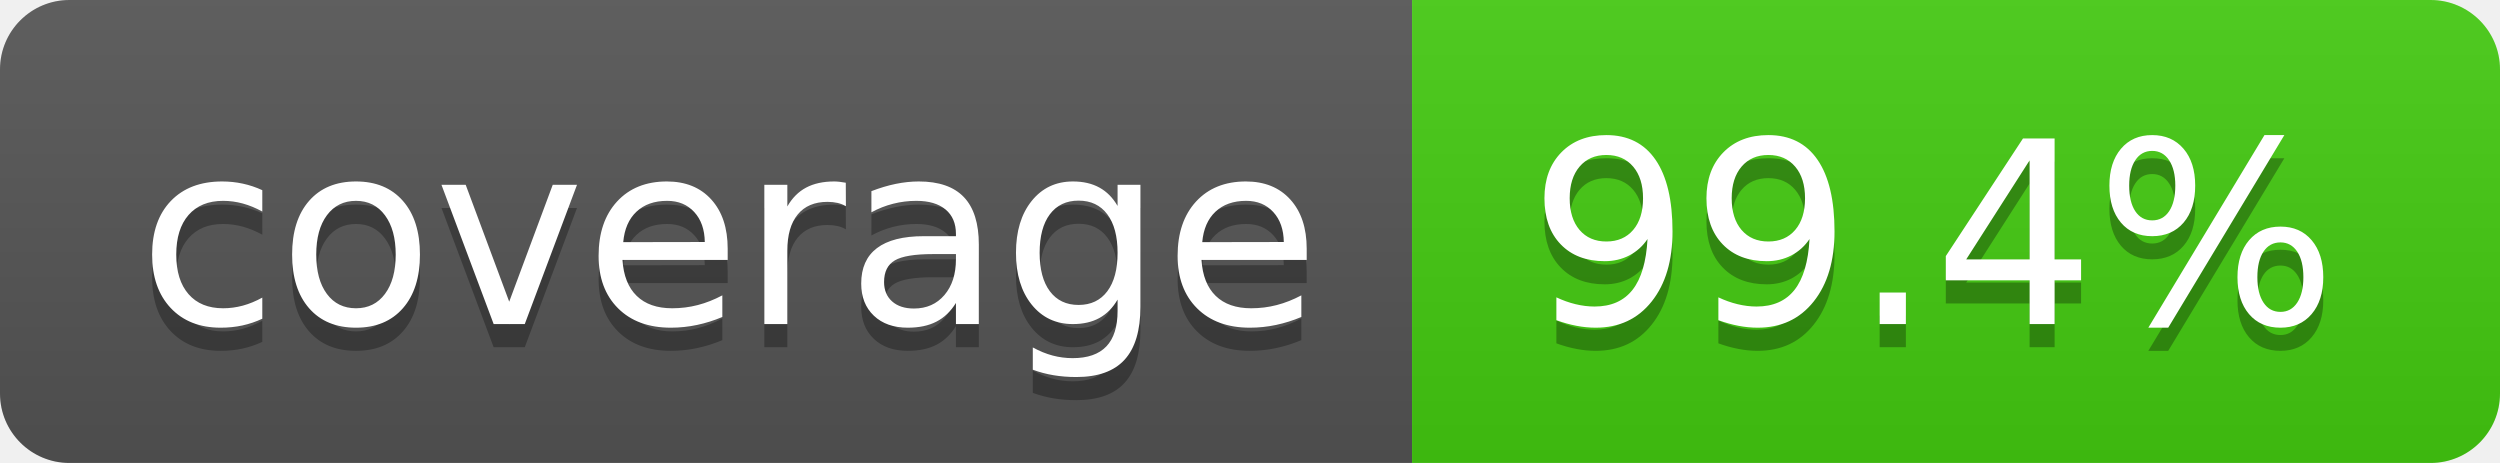
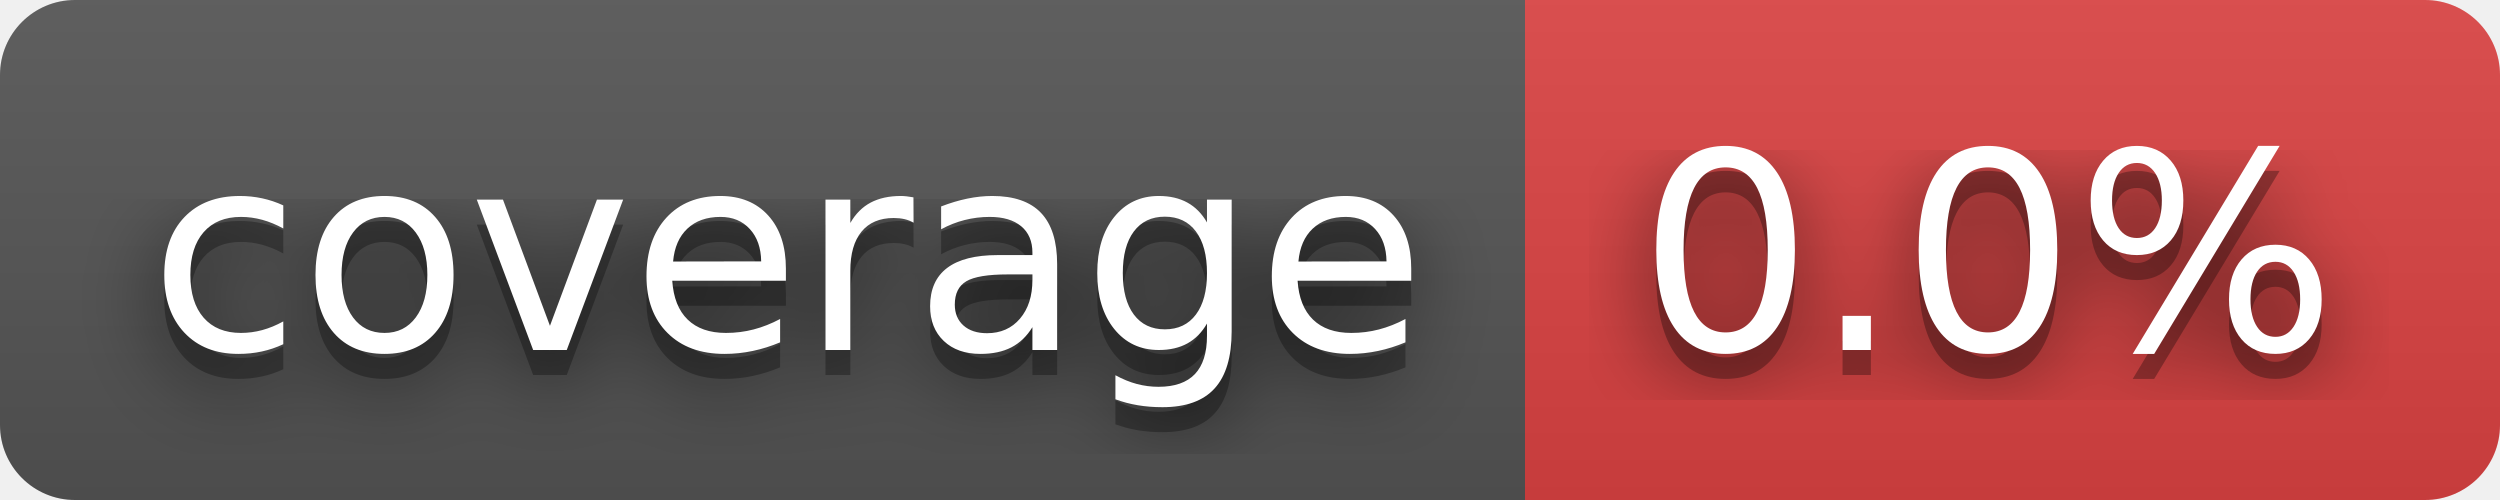
- <svg xmlns="http://www.w3.org/2000/svg" width="108" height="20" role="img" aria-label="coverage: 99.4%">
+ <svg xmlns="http://www.w3.org/2000/svg" width="100" height="20" role="img" aria-label="coverage: 0.0%">
+   <filter id="blur">
+     <feGaussianBlur in="SourceGraphic" stdDeviation="16" />
+   </filter>
  <linearGradient id="s" x2="0" y2="100%">
    <stop offset="0" stop-color="#bbb" stop-opacity=".1" />
    <stop offset="1" stop-opacity=".1" />
  </linearGradient>
  <clipPath id="r">
-     <rect width="108" height="20" rx="3" fill="#fff" />
+     <rect width="100" height="20" rx="3" fill="#fff" />
  </clipPath>
  <g clip-path="url(#r)">
    <rect width="61" height="20" fill="#555" />
-     <rect x="61" width="47" height="20" fill="#4c1" />
-     <rect width="108" height="20" fill="url(#s)" />
+     <rect x="61" width="39" height="20" fill="#dd4343" />
+     <rect width="100" height="20" fill="url(#s)" />
  </g>
  <g fill="#fff" text-anchor="middle" font-family="Verdana,Geneva,DejaVu Sans,sans-serif" text-rendering="geometricPrecision" font-size="110">
+     <text aria-hidden="true" x="315" y="150" fill="#010101" fill-opacity=".80" filter="url(#blur)" transform="scale(.1)" textLength="510">coverage</text>
    <text aria-hidden="true" x="315" y="150" fill="#010101" fill-opacity=".3" transform="scale(.1)" textLength="510">coverage</text>
    <text x="315" y="140" transform="scale(.1)" fill="#fff" textLength="510">coverage</text>
-     <text aria-hidden="true" x="835" y="150" fill="#010101" fill-opacity=".3" transform="scale(.1)" textLength="370">99.4%</text>
-     <text x="835" y="140" transform="scale(.1)" fill="#fff" textLength="370">99.4%</text>
+     <text aria-hidden="true" x="795" y="150" fill="#010101" fill-opacity=".80" filter="url(#blur)" transform="scale(.1)" textLength="290">0.0%</text>
+     <text aria-hidden="true" x="795" y="150" fill="#010101" fill-opacity=".3" transform="scale(.1)" textLength="290">0.0%</text>
+     <text x="795" y="140" transform="scale(.1)" fill="#fff" textLength="290">0.0%</text>
  </g>
</svg>
